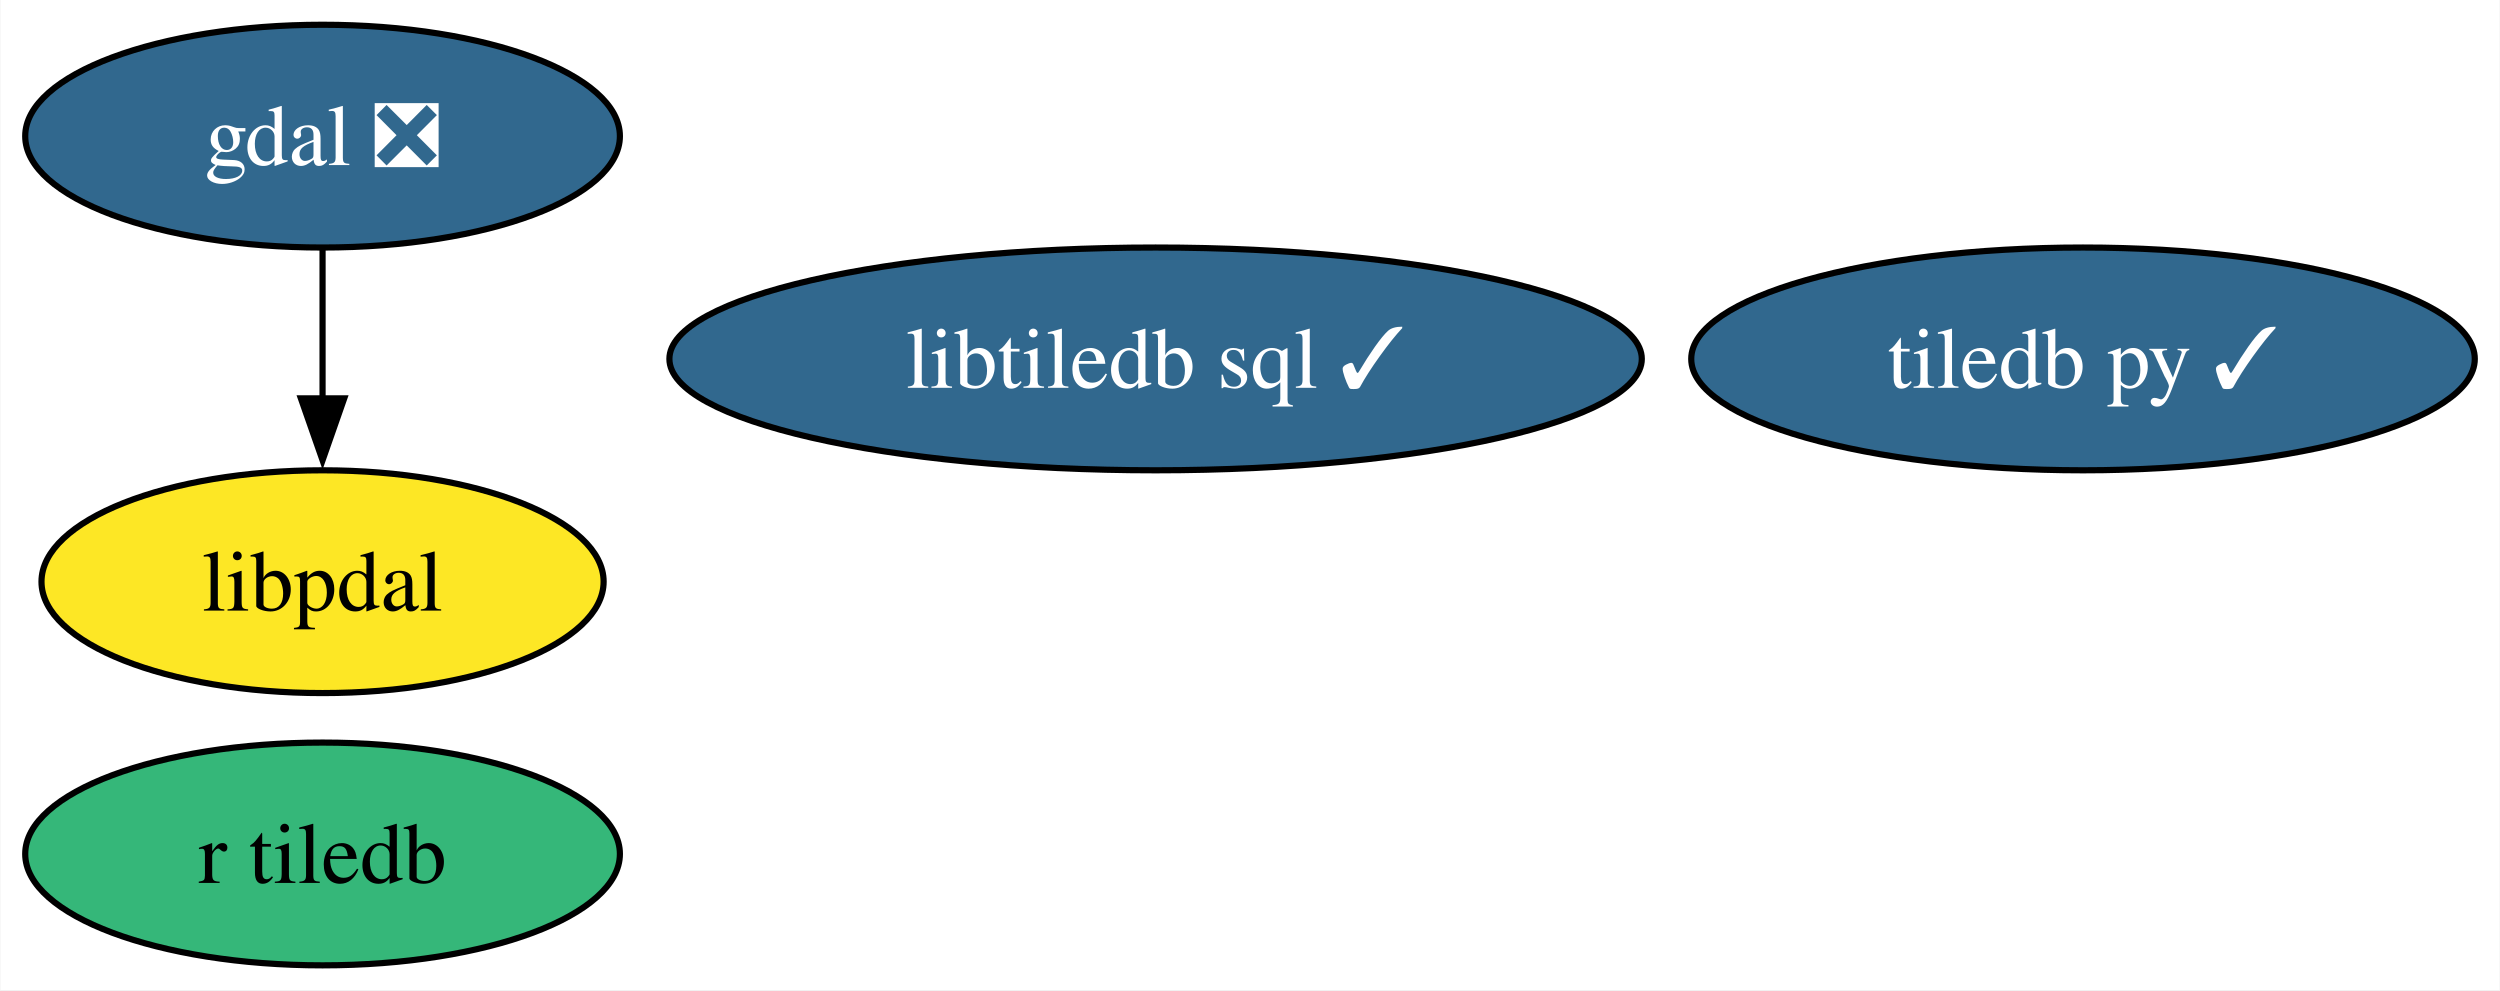
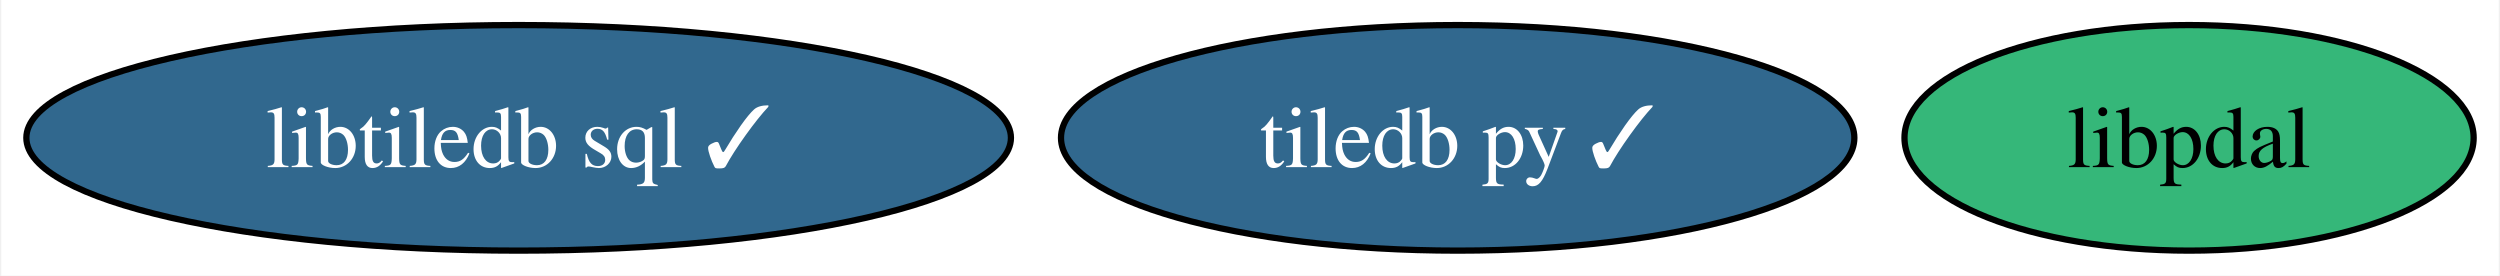
- <svg xmlns="http://www.w3.org/2000/svg" xmlns:xlink="http://www.w3.org/1999/xlink" width="404pt" height="160pt" viewBox="0.00 0.00 403.85 160.00">
-   <g id="graph0" class="graph" transform="scale(1 1) rotate(0) translate(4 156)">
-     <polygon fill="white" stroke="none" points="-4,4 -4,-156 399.85,-156 399.85,4 -4,4" />
+ <svg xmlns="http://www.w3.org/2000/svg" xmlns:xlink="http://www.w3.org/1999/xlink" width="399pt" height="44pt" viewBox="0.00 0.00 398.59 44.00">
+   <g id="graph0" class="graph" transform="scale(1 1) rotate(0) translate(4 40)">
+     <polygon fill="white" stroke="none" points="-4,4 -4,-40 394.59,-40 394.59,4 -4,4" />
    <g id="node1" class="node">
      <g id="a_node1">
-         <a xlink:href="https://github.com/conda-forge/gdal-feedstock/pull/981" xlink:title="gdal ❎">
-           <ellipse fill="#31688e" stroke="black" cx="48.05" cy="-134" rx="48.05" ry="18" />
-           <text text-anchor="middle" x="48.05" y="-129.32" font-family="Times,serif" font-size="14.00" fill="white">gdal ❎</text>
+         <a xlink:href="https://github.com/conda-forge/tiledb-py-feedstock/pull/237" xlink:title="tiledb py ✓">
+           <ellipse fill="#31688e" stroke="black" cx="228.44" cy="-18" rx="63.31" ry="18" />
+           <text text-anchor="middle" x="228.44" y="-13.32" font-family="Times,serif" font-size="14.00" fill="white">tiledb py ✓</text>
        </a>
      </g>
    </g>
-     <g id="node5" class="node">
-       <g id="a_node5">
-         <a xlink:href="https://github.com/conda-forge/libpdal-feedstock" xlink:title="libpdal">
-           <ellipse fill="#fde725" stroke="black" cx="48.05" cy="-62" rx="45.42" ry="18" />
-           <text text-anchor="middle" x="48.05" y="-57.33" font-family="Times,serif" font-size="14.00">libpdal</text>
-         </a>
-       </g>
-     </g>
-     <g id="edge1" class="edge">
-       <path fill="none" stroke="black" d="M48.05,-115.7C48.05,-108.41 48.05,-99.73 48.05,-91.54" />
-       <polygon fill="black" stroke="black" points="51.55,-91.62 48.05,-81.62 44.55,-91.62 51.55,-91.62" />
-     </g>
    <g id="node2" class="node">
      <g id="a_node2">
-         <a xlink:href="https://github.com/conda-forge/tiledb-py-feedstock/pull/237" xlink:title="tiledb py ✓">
-           <ellipse fill="#31688e" stroke="black" cx="332.54" cy="-98" rx="63.31" ry="18" />
-           <text text-anchor="middle" x="332.54" y="-93.33" font-family="Times,serif" font-size="14.00" fill="white">tiledb py ✓</text>
+         <a xlink:href="https://github.com/conda-forge/libtiledb-sql-feedstock/pull/179" xlink:title="libtiledb sql ✓">
+           <ellipse fill="#31688e" stroke="black" cx="78.57" cy="-18" rx="78.57" ry="18" />
+           <text text-anchor="middle" x="78.57" y="-13.32" font-family="Times,serif" font-size="14.00" fill="white">libtiledb sql ✓</text>
        </a>
      </g>
    </g>
    <g id="node3" class="node">
      <g id="a_node3">
-         <a xlink:href="https://github.com/conda-forge/libtiledb-sql-feedstock/pull/179" xlink:title="libtiledb sql ✓">
-           <ellipse fill="#31688e" stroke="black" cx="182.67" cy="-98" rx="78.57" ry="18" />
-           <text text-anchor="middle" x="182.67" y="-93.33" font-family="Times,serif" font-size="14.00" fill="white">libtiledb sql ✓</text>
-         </a>
-       </g>
-     </g>
-     <g id="node4" class="node">
-       <g id="a_node4">
-         <a xlink:href="https://github.com/conda-forge/r-tiledb-feedstock" xlink:title="r tiledb">
-           <ellipse fill="#35b779" stroke="black" cx="48.05" cy="-18" rx="48.05" ry="18" />
-           <text text-anchor="middle" x="48.05" y="-13.32" font-family="Times,serif" font-size="14.00">r tiledb</text>
+         <a xlink:href="https://github.com/conda-forge/libpdal-feedstock" xlink:title="libpdal">
+           <ellipse fill="#35b779" stroke="black" cx="345.17" cy="-18" rx="45.42" ry="18" />
+           <text text-anchor="middle" x="345.17" y="-13.32" font-family="Times,serif" font-size="14.00">libpdal</text>
        </a>
      </g>
    </g>
  </g>
</svg>
